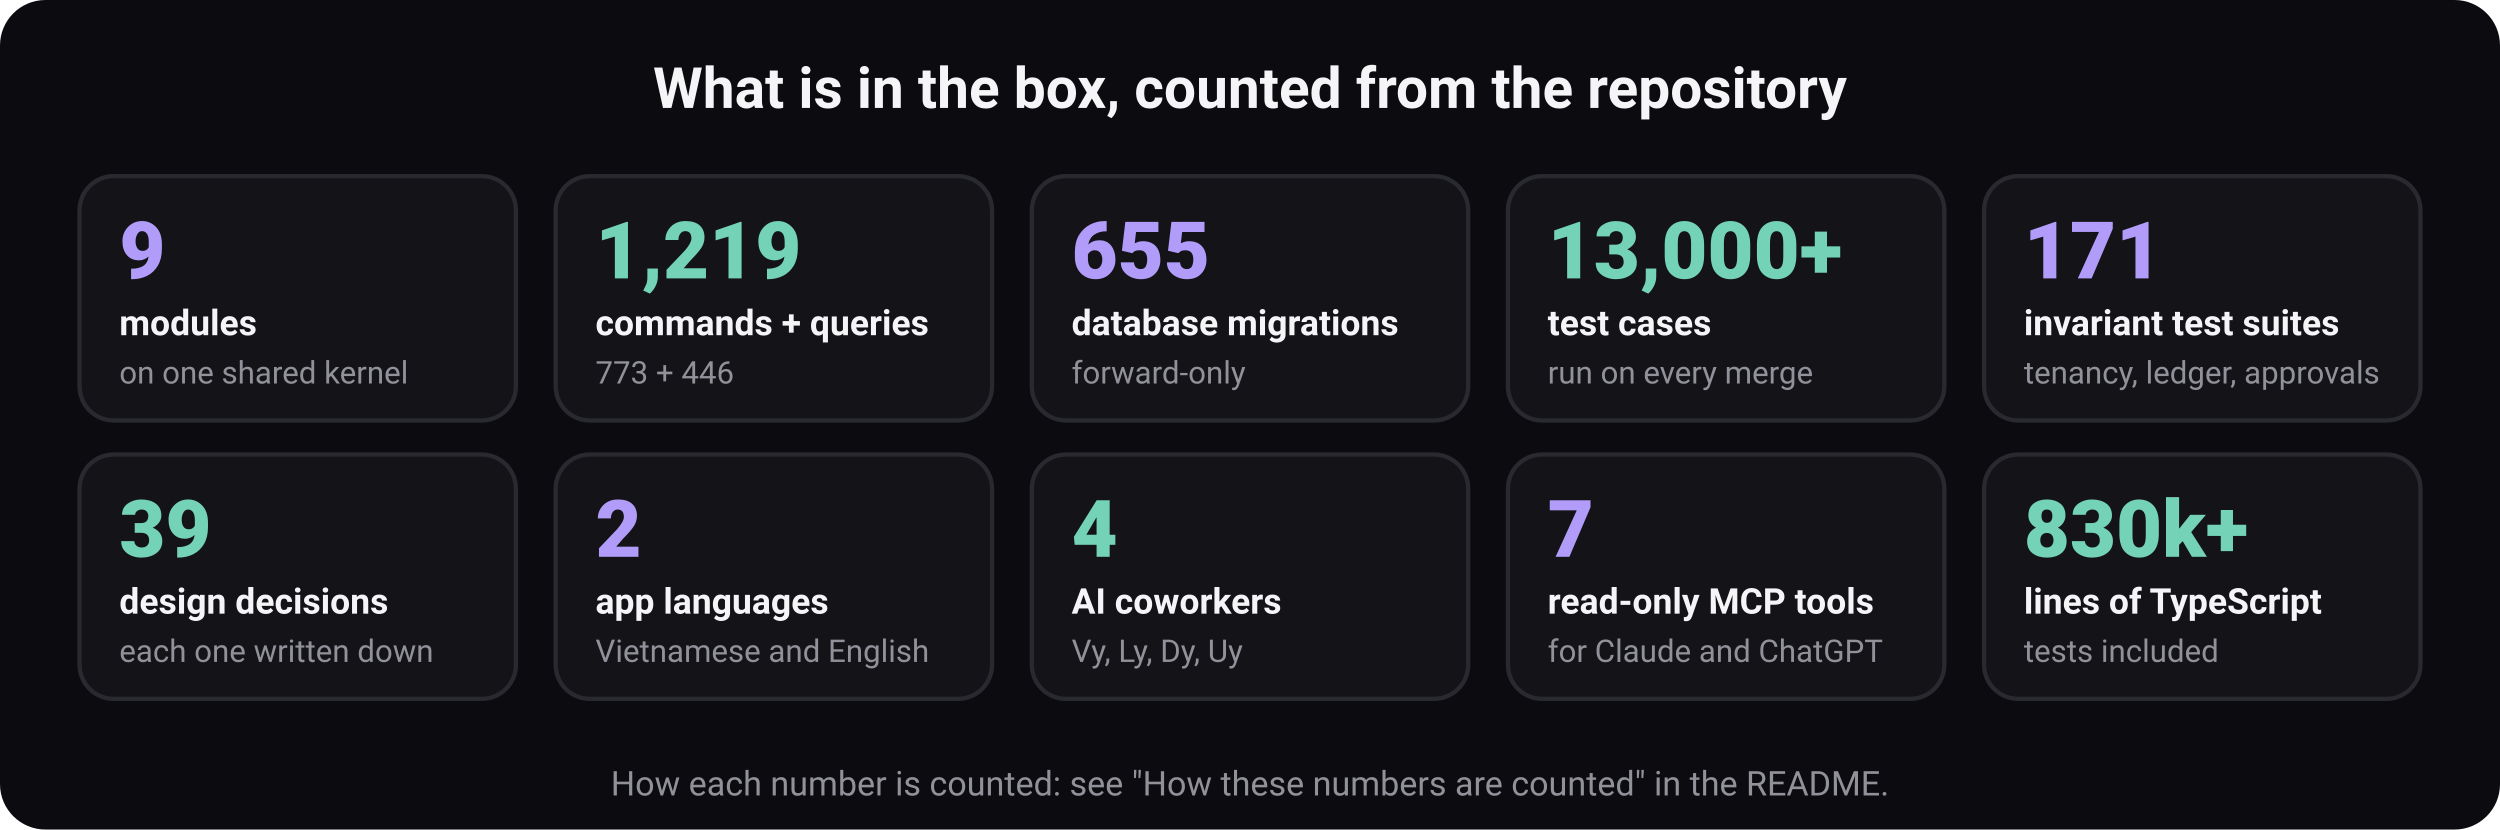
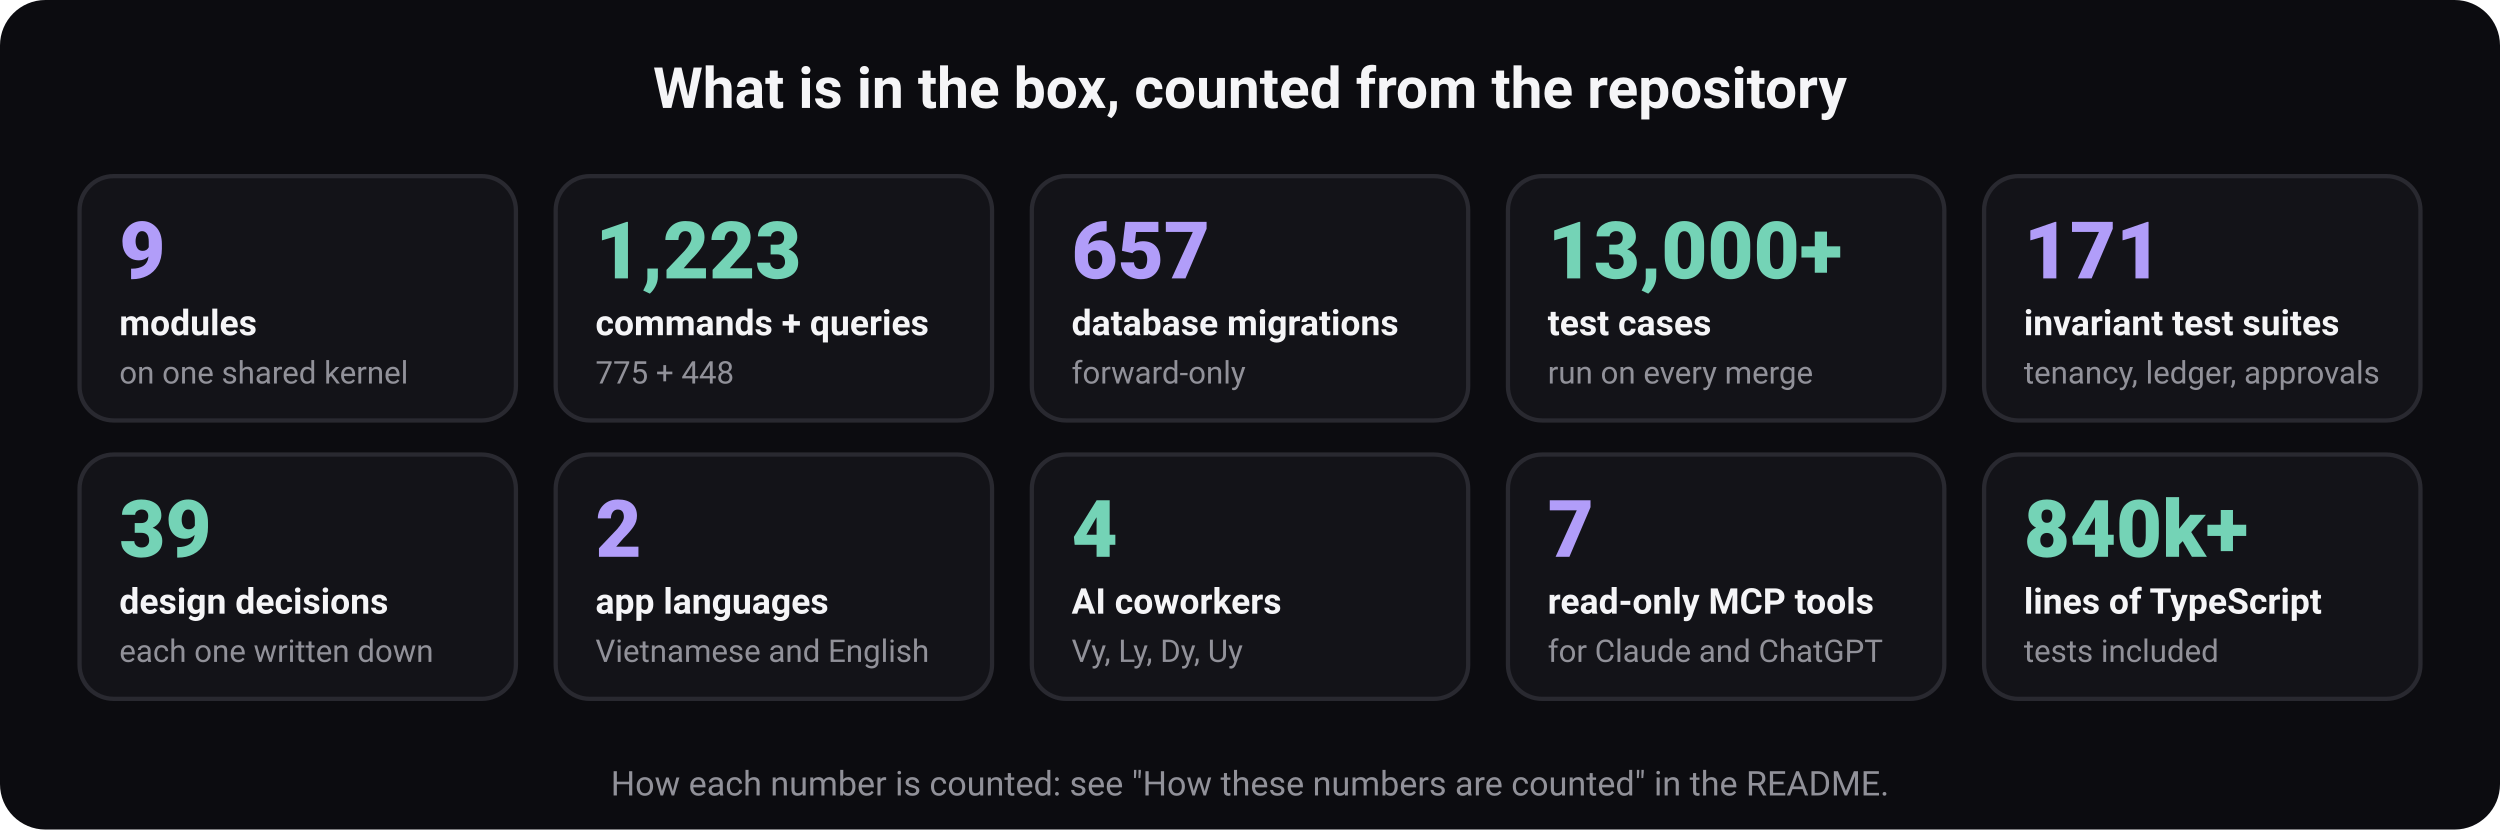
<svg xmlns="http://www.w3.org/2000/svg" width="880" height="292" viewBox="0 0 880 292" role="img" aria-labelledby="t d" font-family="ui-sans-serif, system-ui, -apple-system, 'Segoe UI', Roboto, 'Helvetica Neue', Arial, sans-serif">
  <rect width="880" height="292" rx="16" fill="#0c0c10" />
  <text x="440" y="38" font-size="20" font-weight="700" fill="#f5f5f7" text-anchor="middle">What is in the box, counted from the repository</text>
  <rect x="28" y="62" width="153.6" height="86" rx="12" fill="#131318" stroke="#292930" stroke-width="1.5" />
  <text x="42" y="98" font-size="28" font-weight="800" fill="#b19df9" text-anchor="start">9</text>
  <text x="42" y="118" font-size="12.5" font-weight="600" fill="#f5f5f7" text-anchor="start">modules</text>
  <text x="42" y="135" font-size="11" font-weight="400" fill="#919199" text-anchor="start">on one shared kernel</text>
  <rect x="195.6" y="62" width="153.6" height="86" rx="12" fill="#131318" stroke="#292930" stroke-width="1.5" />
-   <text x="209.6" y="98" font-size="28" font-weight="800" fill="#74d3b6" text-anchor="start">1,219</text>
+   <text x="209.6" y="98" font-size="28" font-weight="800" fill="#74d3b6" text-anchor="start">1,223</text>
  <text x="209.6" y="118" font-size="12.5" font-weight="600" fill="#f5f5f7" text-anchor="start">commands + queries</text>
-   <text x="209.6" y="135" font-size="11" font-weight="400" fill="#919199" text-anchor="start">773 + 446</text>
+   <text x="209.6" y="135" font-size="11" font-weight="400" fill="#919199" text-anchor="start">775 + 448</text>
  <rect x="363.2" y="62" width="153.6" height="86" rx="12" fill="#131318" stroke="#292930" stroke-width="1.5" />
-   <text x="377.2" y="98" font-size="28" font-weight="800" fill="#b19df9" text-anchor="start">655</text>
+   <text x="377.2" y="98" font-size="28" font-weight="800" fill="#b19df9" text-anchor="start">657</text>
  <text x="377.2" y="118" font-size="12.5" font-weight="600" fill="#f5f5f7" text-anchor="start">database migrations</text>
  <text x="377.2" y="135" font-size="11" font-weight="400" fill="#919199" text-anchor="start">forward-only</text>
  <rect x="530.8" y="62" width="153.6" height="86" rx="12" fill="#131318" stroke="#292930" stroke-width="1.5" />
  <text x="544.8" y="98" font-size="28" font-weight="800" fill="#74d3b6" text-anchor="start">13,000+</text>
  <text x="544.8" y="118" font-size="12.5" font-weight="600" fill="#f5f5f7" text-anchor="start">test cases</text>
  <text x="544.8" y="135" font-size="11" font-weight="400" fill="#919199" text-anchor="start">run on every merge</text>
  <rect x="698.4" y="62" width="153.6" height="86" rx="12" fill="#131318" stroke="#292930" stroke-width="1.5" />
  <text x="712.4" y="98" font-size="28" font-weight="800" fill="#b19df9" text-anchor="start">171</text>
  <text x="712.4" y="118" font-size="12.5" font-weight="600" fill="#f5f5f7" text-anchor="start">invariant test suites</text>
  <text x="712.4" y="135" font-size="11" font-weight="400" fill="#919199" text-anchor="start">tenancy, ledger, approvals</text>
  <rect x="28" y="160" width="153.6" height="86" rx="12" fill="#131318" stroke="#292930" stroke-width="1.5" />
  <text x="42" y="196" font-size="28" font-weight="800" fill="#74d3b6" text-anchor="start">39</text>
  <text x="42" y="216" font-size="12.5" font-weight="600" fill="#f5f5f7" text-anchor="start">design decisions</text>
  <text x="42" y="233" font-size="11" font-weight="400" fill="#919199" text-anchor="start">each one written down</text>
  <rect x="195.6" y="160" width="153.6" height="86" rx="12" fill="#131318" stroke="#292930" stroke-width="1.5" />
  <text x="209.6" y="196" font-size="28" font-weight="800" fill="#b19df9" text-anchor="start">2</text>
  <text x="209.6" y="216" font-size="12.5" font-weight="600" fill="#f5f5f7" text-anchor="start">app languages</text>
  <text x="209.6" y="233" font-size="11" font-weight="400" fill="#919199" text-anchor="start">Vietnamese and English</text>
  <rect x="363.2" y="160" width="153.6" height="86" rx="12" fill="#131318" stroke="#292930" stroke-width="1.5" />
  <text x="377.2" y="196" font-size="28" font-weight="800" fill="#74d3b6" text-anchor="start">4</text>
  <text x="377.2" y="216" font-size="12.5" font-weight="600" fill="#f5f5f7" text-anchor="start">AI coworkers</text>
  <text x="377.2" y="233" font-size="11" font-weight="400" fill="#919199" text-anchor="start">Vy, Ly, Dy, Uy</text>
  <rect x="530.8" y="160" width="153.6" height="86" rx="12" fill="#131318" stroke="#292930" stroke-width="1.5" />
  <text x="544.8" y="196" font-size="28" font-weight="800" fill="#b19df9" text-anchor="start">7</text>
  <text x="544.8" y="216" font-size="12.5" font-weight="600" fill="#f5f5f7" text-anchor="start">read-only MCP tools</text>
  <text x="544.8" y="233" font-size="11" font-weight="400" fill="#919199" text-anchor="start">for Claude and ChatGPT</text>
  <rect x="698.4" y="160" width="153.6" height="86" rx="12" fill="#131318" stroke="#292930" stroke-width="1.5" />
-   <text x="712.4" y="196" font-size="28" font-weight="800" fill="#74d3b6" text-anchor="start">830k+</text>
+   <text x="712.4" y="196" font-size="28" font-weight="800" fill="#74d3b6" text-anchor="start">840k+</text>
  <text x="712.4" y="216" font-size="12.5" font-weight="600" fill="#f5f5f7" text-anchor="start">lines of TypeScript</text>
  <text x="712.4" y="233" font-size="11" font-weight="400" fill="#919199" text-anchor="start">tests included</text>
  <text x="440" y="280" font-size="12" font-weight="400" fill="#919199" text-anchor="middle">How each number is counted: see "How these numbers are counted" in the README.</text>
</svg>
